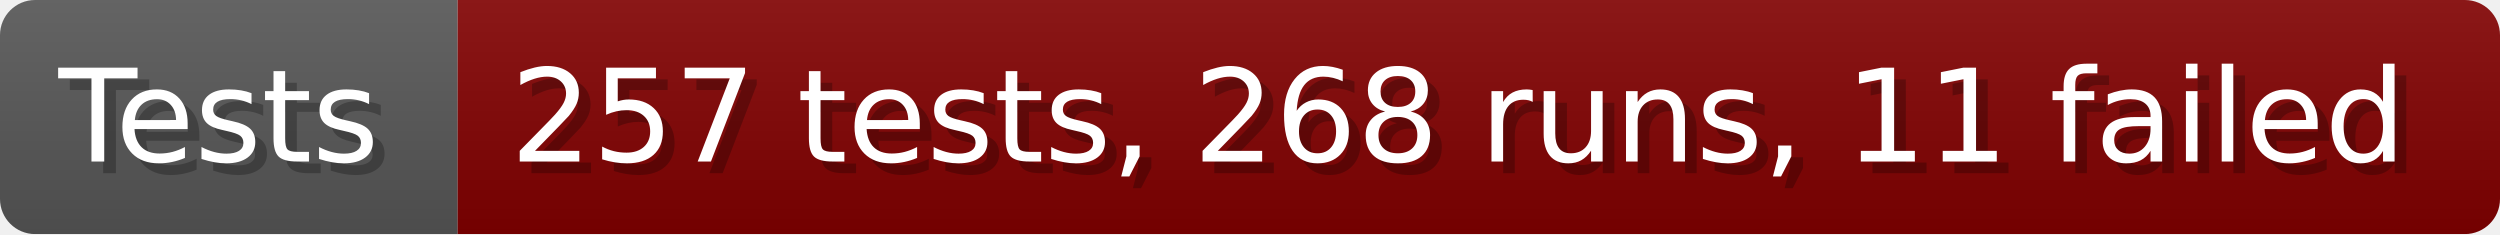
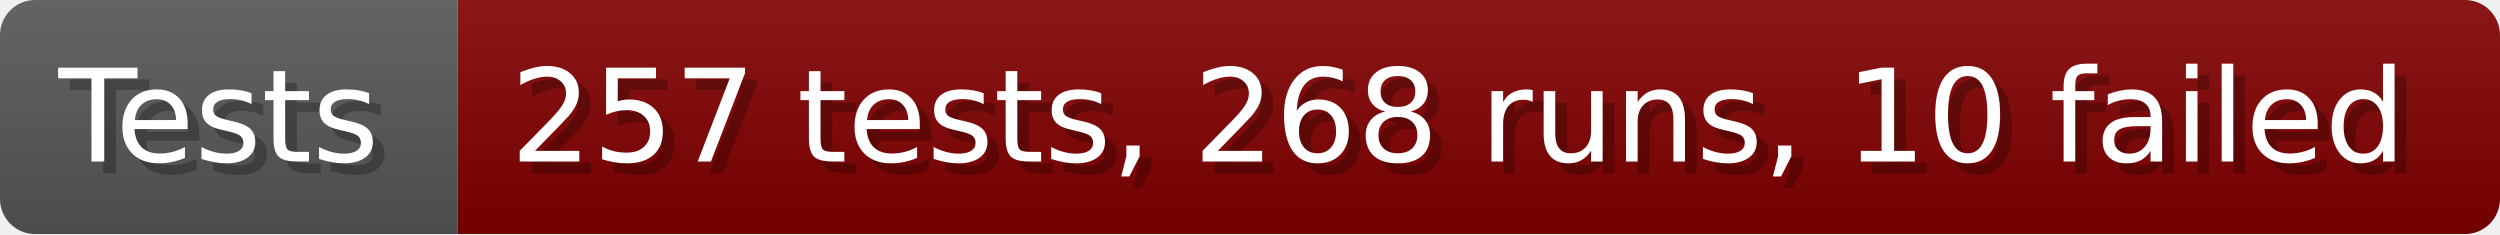
- <svg xmlns="http://www.w3.org/2000/svg" width="213.6" height="20" viewBox="0 0 2136 200" role="img" aria-label="Tests: 257 tests, 268 runs, 11 failed">
+ <svg xmlns="http://www.w3.org/2000/svg" width="213.6" height="20" viewBox="0 0 2136 200" role="img" aria-label="Tests: 257 tests, 268 runs, 10 failed">
  <linearGradient id="a" x2="0" y2="100%">
    <stop offset="0" stop-opacity=".1" stop-color="#EEE" />
    <stop offset="1" stop-opacity=".1" />
  </linearGradient>
  <mask id="m">
    <rect width="2136" height="200" rx="30" fill="#FFF" />
  </mask>
  <g mask="url(#m)">
    <rect width="391" height="200" fill="#555" />
    <rect width="1745" height="200" fill="#800000" x="391" />
    <rect width="2136" height="200" fill="url(#a)" />
  </g>
  <g aria-hidden="true" fill="#fff" text-anchor="start" font-family="Verdana,DejaVu Sans,sans-serif" font-size="110">
    <text x="60" y="148" textLength="291" fill="#000" opacity="0.25">Tests</text>
    <text x="50" y="138" textLength="291">Tests</text>
-     <text x="446" y="148" textLength="1645" fill="#000" opacity="0.25">257 tests, 268 runs, 11 failed</text>
-     <text x="436" y="138" textLength="1645">257 tests, 268 runs, 11 failed</text>
+     <text x="446" y="148" textLength="1645" fill="#000" opacity="0.25">257 tests, 268 runs, 10 failed</text>
+     <text x="436" y="138" textLength="1645">257 tests, 268 runs, 10 failed</text>
  </g>
</svg>
